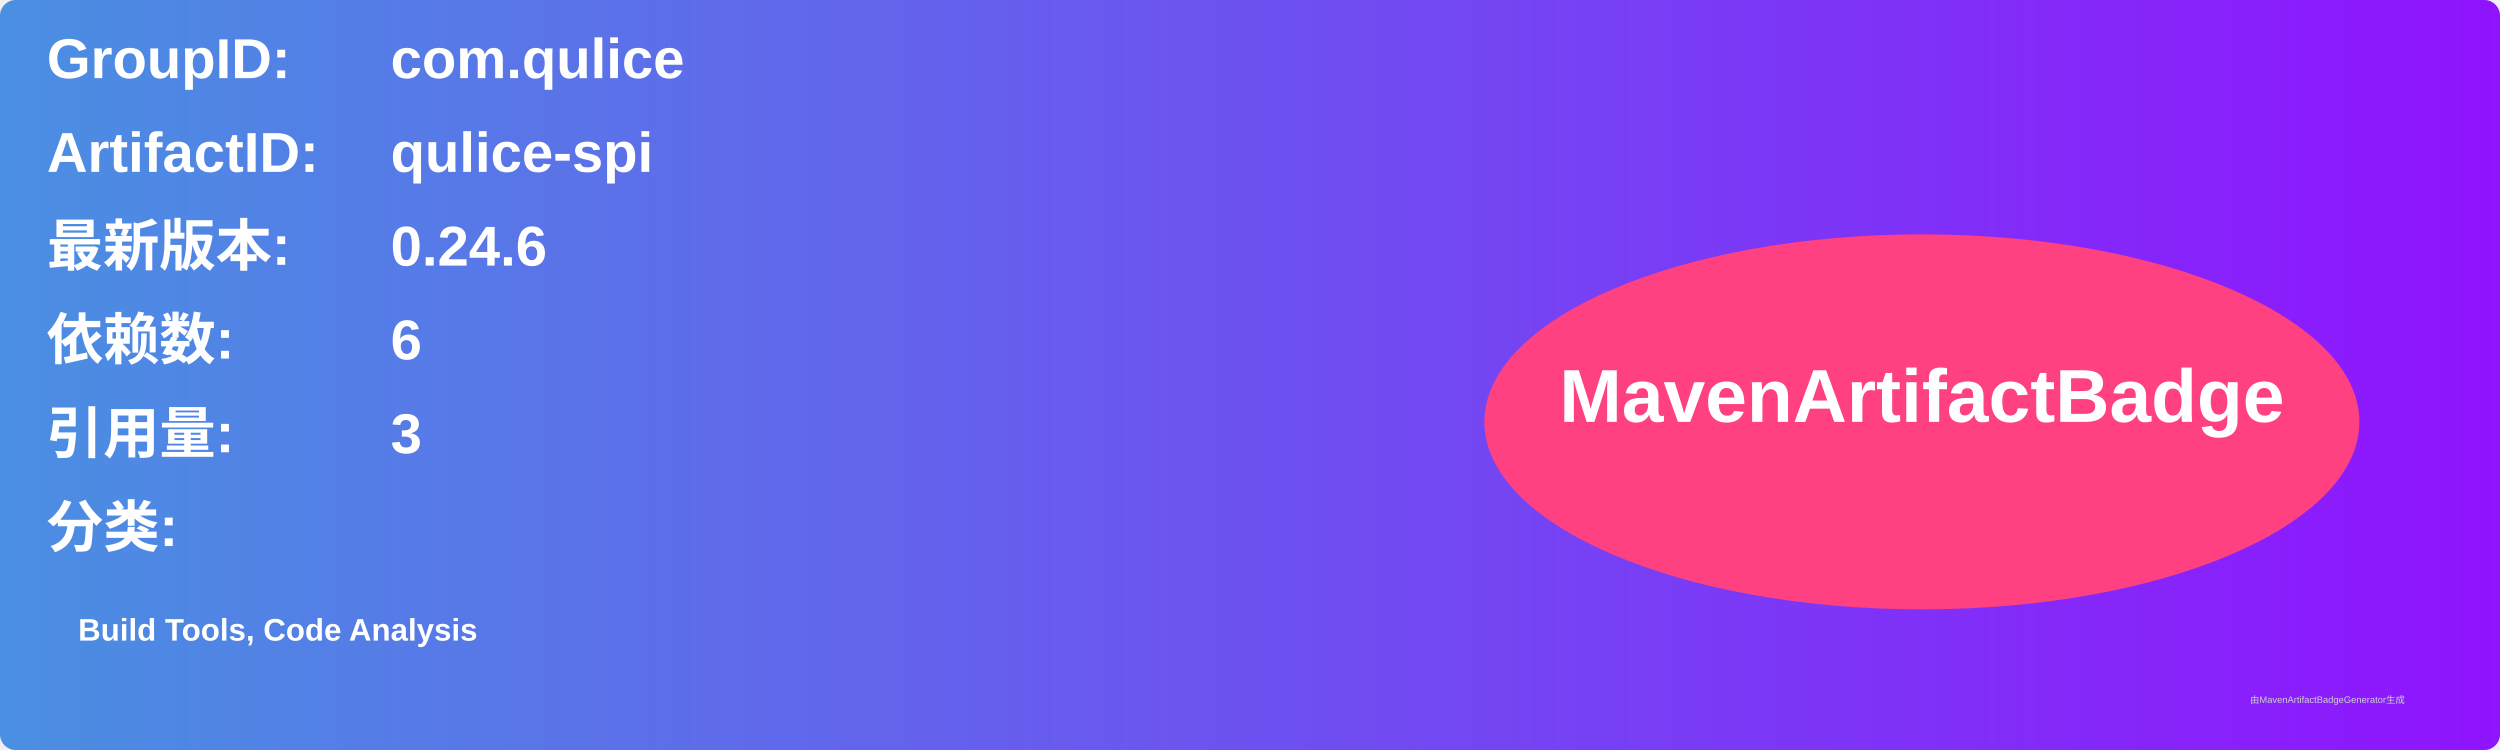
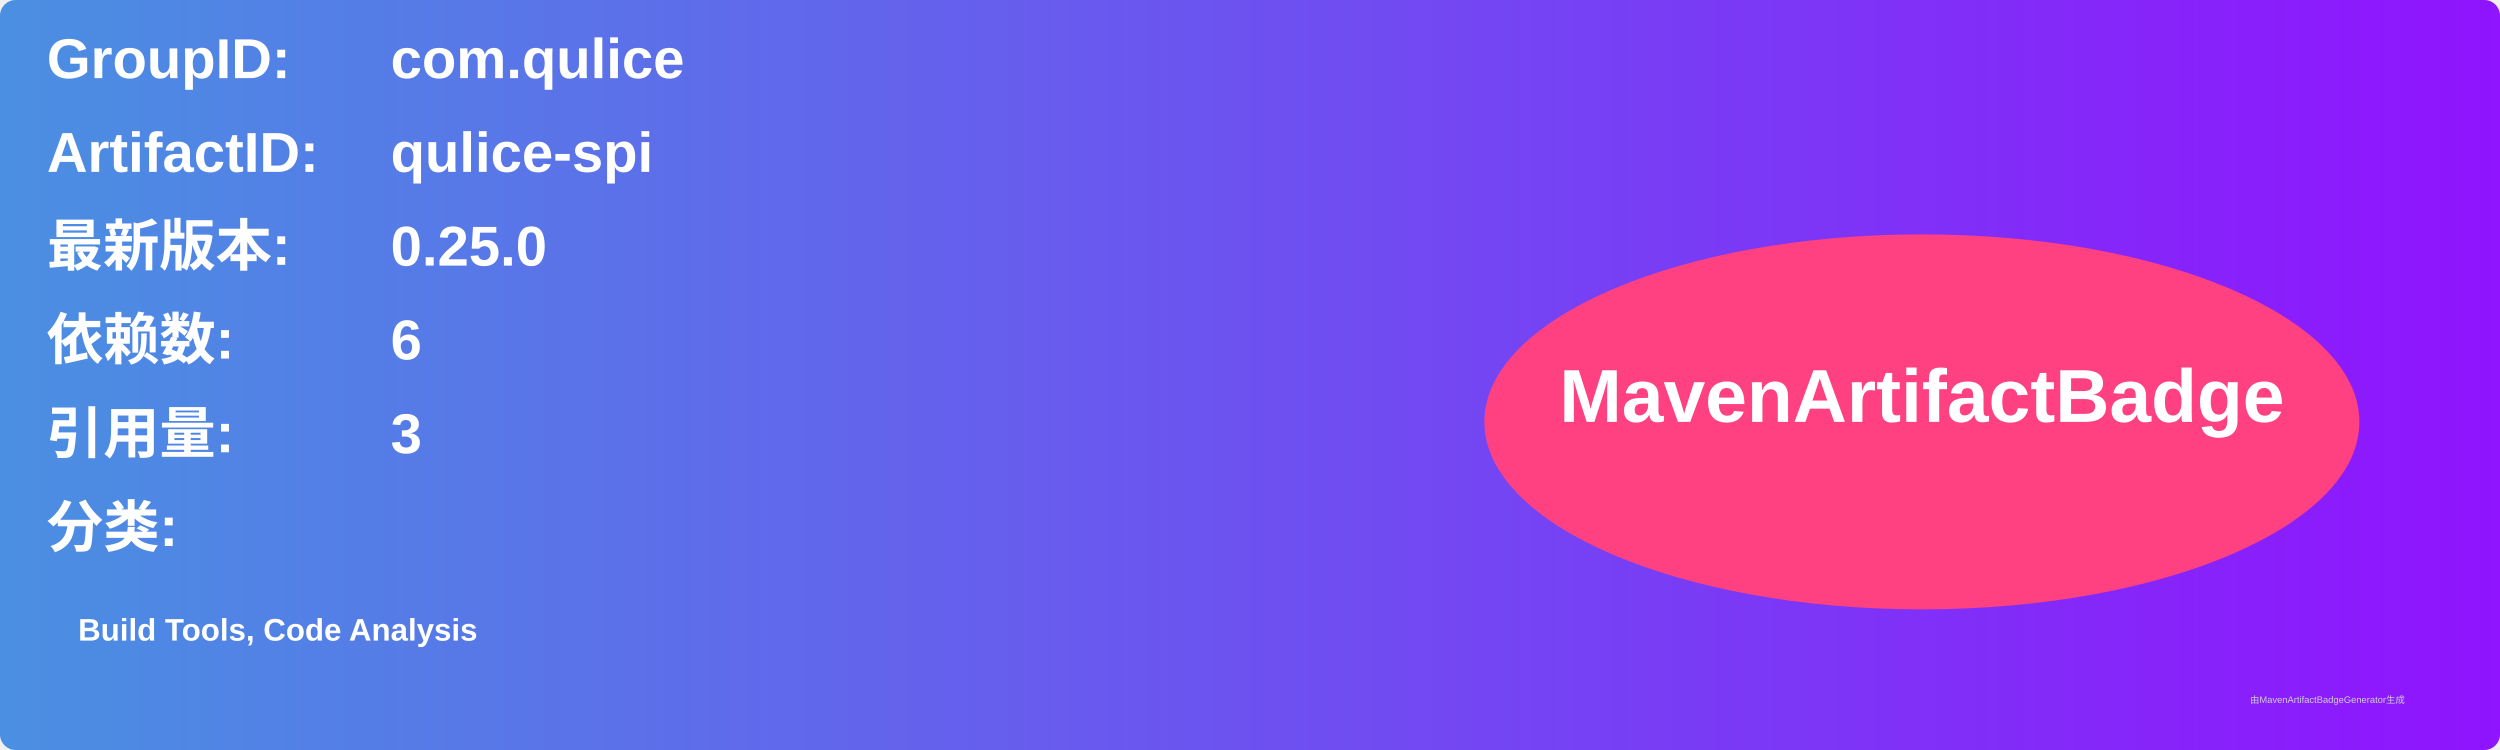
<svg xmlns="http://www.w3.org/2000/svg" width="800" height="240" viewBox="0 0 800 240">
  <linearGradient id="grad" x1="0%" y1="0%" x2="100%" y2="0%">
    <stop offset="0%" stop-color="#4a90e2" />
    <stop offset="100%" stop-color="#9013fe" />
  </linearGradient>
  <rect width="100%" height="100%" rx="5" ry="5" fill="url(#grad)" />
  <g transform="translate(15, 15)">
    <text x="0" y="10" font-family="Arial" font-size="18" fill="white" font-weight="bold" width="260">GroupID:</text>
    <text x="110" y="10" font-family="Arial" font-size="18" fill="white" font-weight="bold" width="460">com.qulice</text>
    <text x="0" y="40" font-family="Arial" font-size="18" fill="white" font-weight="bold" width="260">ArtifactID:</text>
    <text x="110" y="40" font-family="Arial" font-size="18" fill="white" font-weight="bold" width="460">qulice-spi</text>
    <text x="0" y="70" font-family="Arial" font-size="18" fill="white" font-weight="bold">最新版本:</text>
    <text x="110" y="70" font-family="Arial" font-size="18" fill="white" font-weight="bold">
-       <tspan font-weight="bold">0.24.6</tspan>
+       <tspan font-weight="bold">0.25.0</tspan>
    </text>
    <text x="0" y="100" font-family="Arial" font-size="18" fill="white" font-weight="bold">依赖数: </text>
    <text x="110" y="100" font-family="Arial" font-size="18" fill="white">
      <tspan font-weight="bold">6</tspan>
    </text>
    <text x="0" y="130" font-family="Arial" font-size="18" fill="white" font-weight="bold">引用量: </text>
    <text x="110" y="130" font-family="Arial" font-size="18" fill="white">
      <tspan font-weight="bold">3</tspan>
    </text>
    <text x="0" y="160" font-family="Arial" font-size="18" fill="white" font-weight="bold">分类:</text>
    <text x="10" y="190" font-family="Arial" font-size="10" fill="white">
      <tspan font-weight="bold">Build Tools, Code Analysis</tspan>
    </text>
    <ellipse cx="600" cy="120" rx="140" ry="60" fill="#ff4081" />
    <text x="600" y="120" text-anchor="middle" font-family="Arial" font-size="24" fill="white" font-weight="bold">MavenArtifactBadge</text>
  </g>
  <text x="720" y="225" font-family="Arial" font-size="3" fill="#d0d0d0">由MavenArtifactBadgeGenerator生成</text>
</svg>
